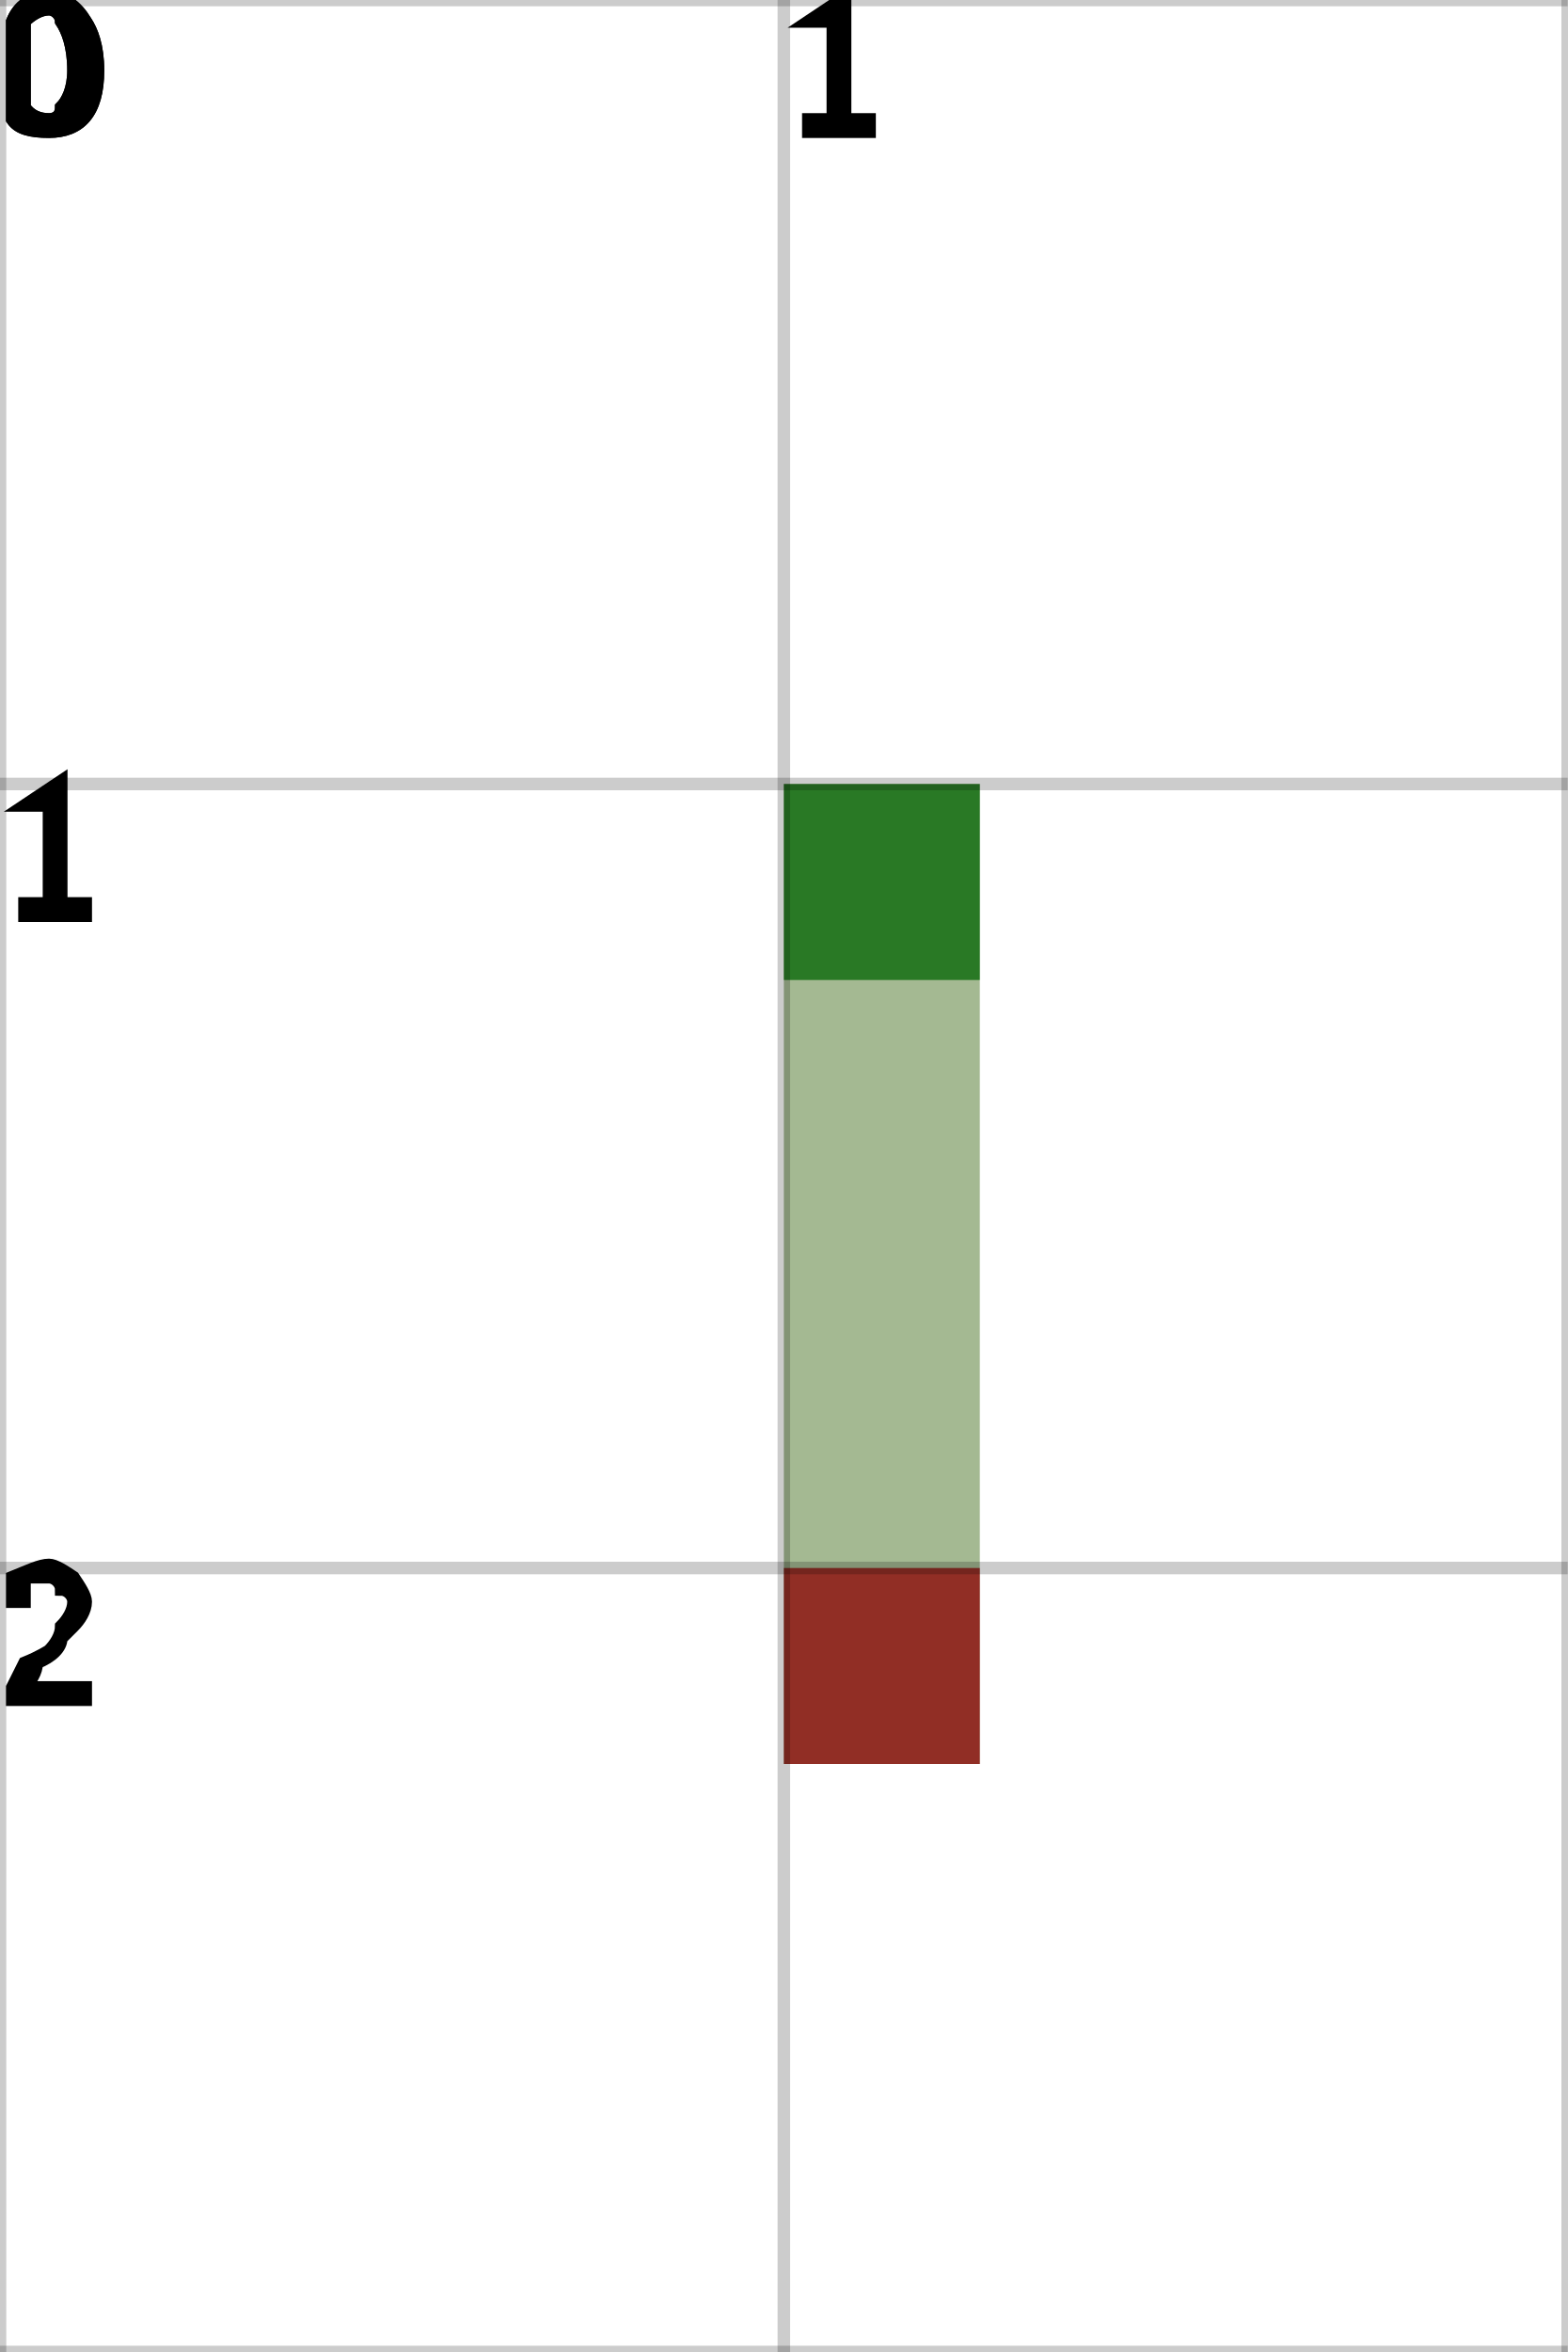
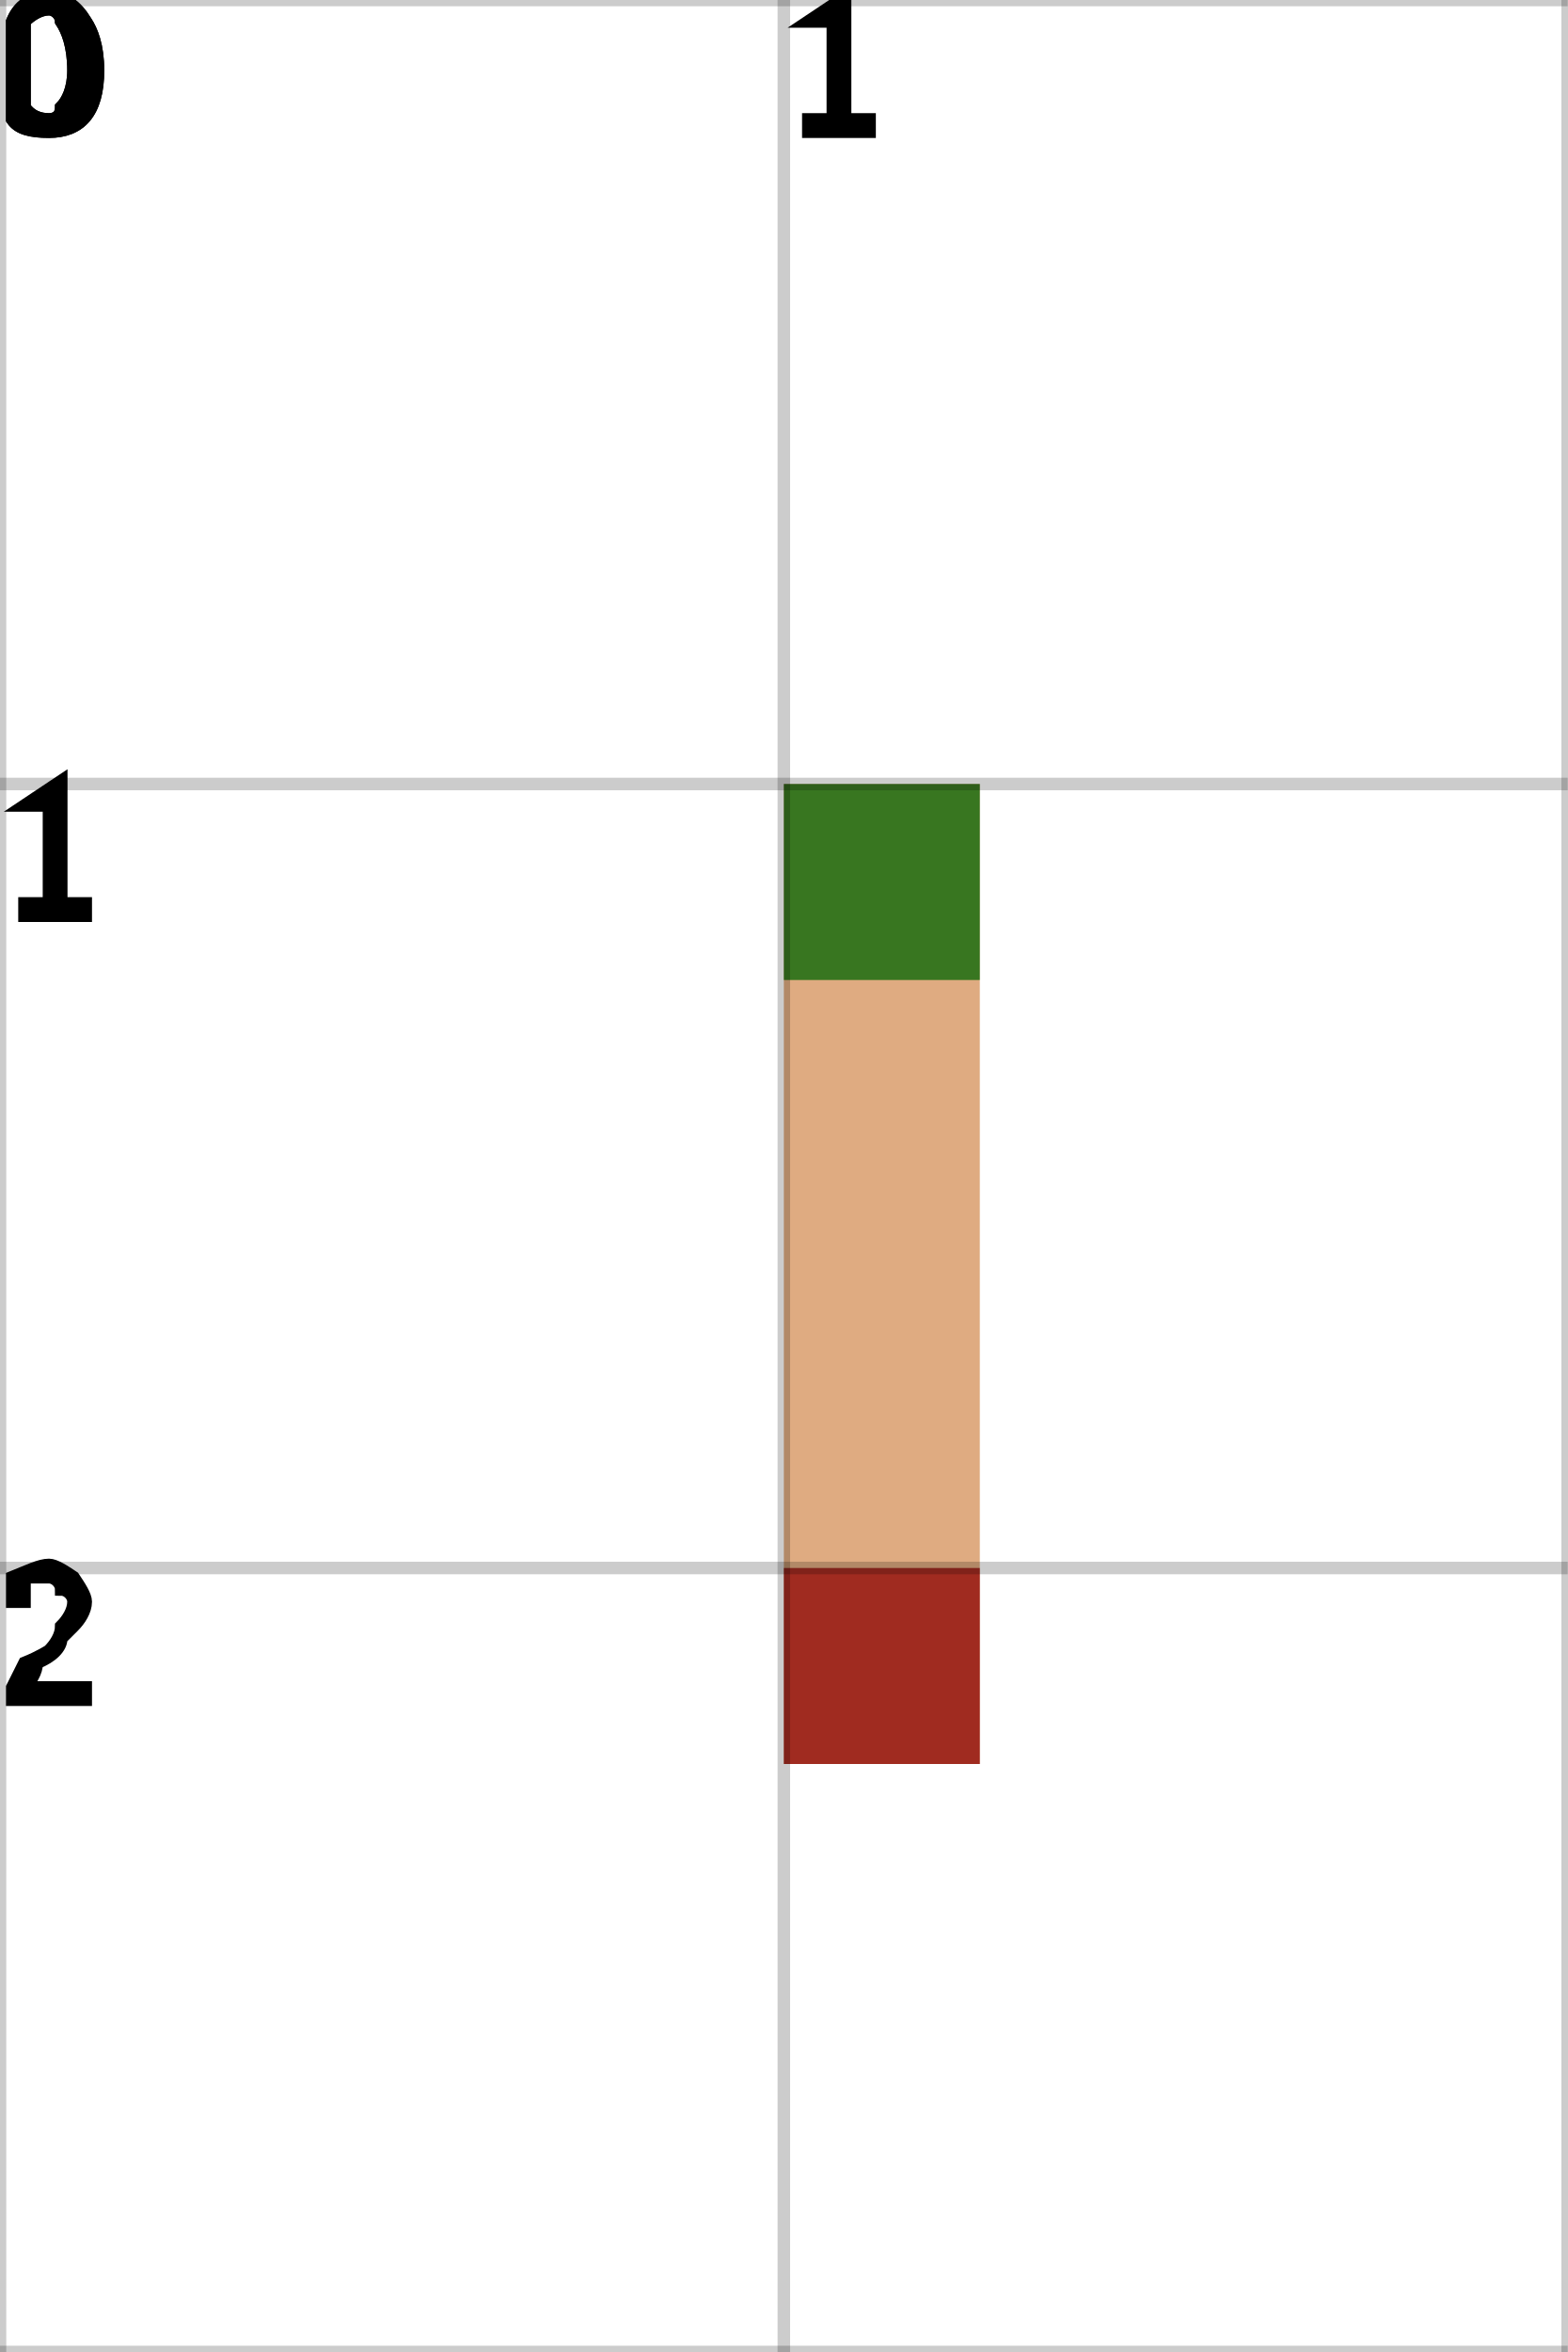
<svg xmlns="http://www.w3.org/2000/svg" height="100%" viewBox="0 0 2 3" width="100%" background-color="none">
-   <path d="M 1.25 1 L 1 1 L 1 2.25 L 1.25 2.25 Z" fill="#85A16D" opacity="0.75" stroke="transparent" stroke-width="0.5" />
+   <path d="M 1.25 1 L 1 1 L 1 2.25 L 1.25 2.25 Z" fill="#D48F57" opacity="0.75" stroke="transparent" stroke-width="0.5" />
  <rect fill="darkGreen" height="0.25" opacity="0.75" stroke="transparent" stroke-width="0.5" width="0.25" x="1" y="1" />
  <rect fill="darkRed" height="0.25" opacity="0.75" stroke="transparent" stroke-width="0.5" width="0.25" x="1" y="2" />
  <line dominant-baseline="hanging" fill="transparent" font-size="0.25" opacity="0.2" stroke="black" stroke-width="0.016" text-anchor="start" x1="0" x2="0" y1="0" y2="3" />
  <text dominant-baseline="hanging" fill="black" font-size="0.25" opacity="1" stroke="black" stroke-width="0.016" text-anchor="start" x="0" y="0">0</text>
  <line dominant-baseline="hanging" fill="transparent" font-size="0.25" opacity="0.2" stroke="black" stroke-width="0.016" text-anchor="start" x1="1" x2="1" y1="0" y2="3" />
  <text dominant-baseline="hanging" fill="black" font-size="0.25" opacity="1" stroke="black" stroke-width="0.016" text-anchor="start" x="1" y="0">1</text>
  <line dominant-baseline="hanging" fill="transparent" font-size="0.25" opacity="0.2" stroke="black" stroke-width="0.016" text-anchor="start" x1="2" x2="2" y1="0" y2="3" />
  <line dominant-baseline="hanging" fill="transparent" font-size="0.25" opacity="0.2" stroke="black" stroke-width="0.016" text-anchor="start" x1="0" x2="2" y1="0" y2="0" />
  <text dominant-baseline="hanging" fill="black" font-size="0.25" opacity="1" stroke="black" stroke-width="0.016" text-anchor="start" x="0" y="0">0</text>
  <line dominant-baseline="hanging" fill="transparent" font-size="0.25" opacity="0.2" stroke="black" stroke-width="0.016" text-anchor="start" x1="0" x2="2" y1="1" y2="1" />
  <text dominant-baseline="hanging" fill="black" font-size="0.25" opacity="1" stroke="black" stroke-width="0.016" text-anchor="start" x="0" y="1">1</text>
  <line dominant-baseline="hanging" fill="transparent" font-size="0.25" opacity="0.2" stroke="black" stroke-width="0.016" text-anchor="start" x1="0" x2="2" y1="2" y2="2" />
  <text dominant-baseline="hanging" fill="black" font-size="0.25" opacity="1" stroke="black" stroke-width="0.016" text-anchor="start" x="0" y="2">2</text>
  <line dominant-baseline="hanging" fill="transparent" font-size="0.25" opacity="0.2" stroke="black" stroke-width="0.016" text-anchor="start" x1="0" x2="2" y1="3" y2="3" />
</svg>
